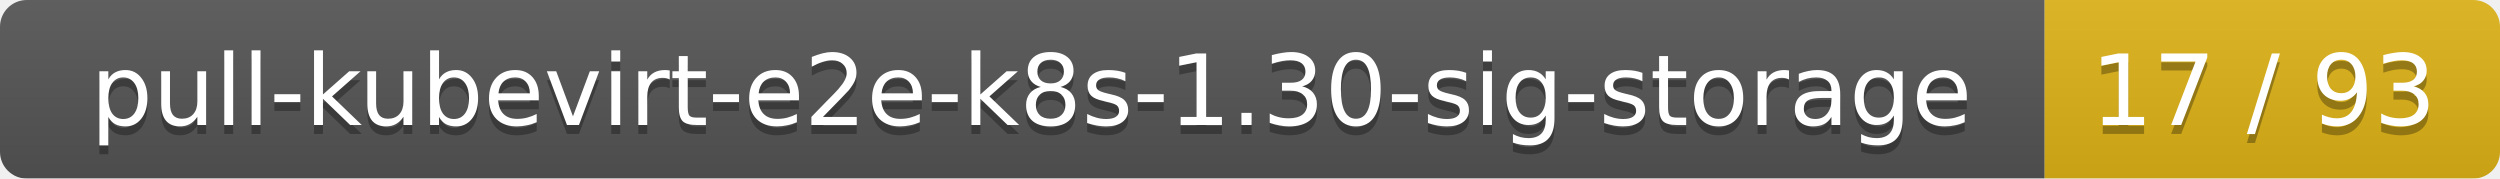
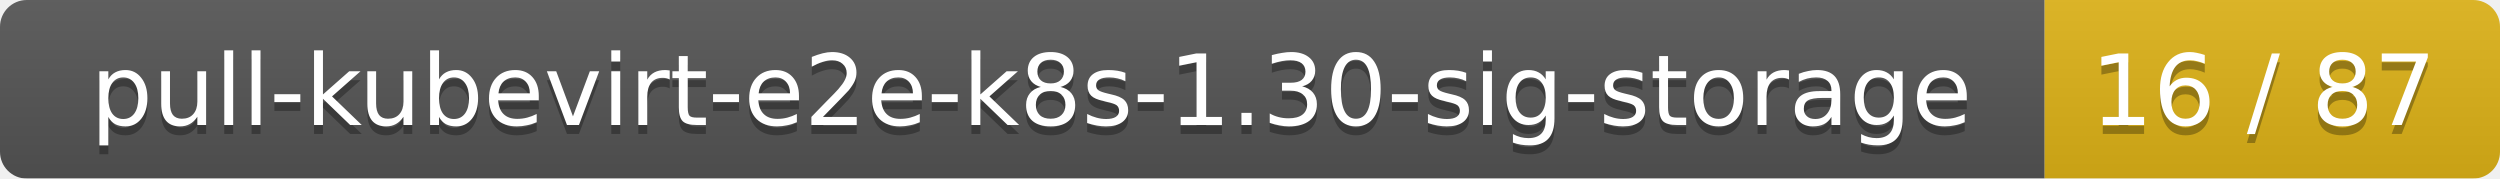
<svg xmlns="http://www.w3.org/2000/svg" width="280" height="20">
  <linearGradient id="smooth" x2="0" y2="100%">
    <stop offset="0" stop-color="#bbb" stop-opacity=".1" />
    <stop offset="1" stop-opacity=".1" />
  </linearGradient>
  <mask id="round">
    <rect width="280" height="20" rx="3" fill="#fff" />
  </mask>
  <g mask="url(#round)">
    <rect width="229" height="20" fill="#555" />
    <rect x="229" width="51" height="20" fill="#dfb317" />
    <rect width="280" height="20" fill="url(#smooth)" />
  </g>
  <g fill="#fff" text-anchor="middle" font-family="DejaVu Sans,Verdana,Geneva,sans-serif" font-size="11">
    <text x="115.5" y="15" fill="#010101" fill-opacity=".3">pull-kubevirt-e2e-k8s-1.30-sig-storage</text>
    <text x="115.5" y="14">pull-kubevirt-e2e-k8s-1.30-sig-storage</text>
-     <text x="253.5" y="15" fill="#010101" fill-opacity=".3">17 / 93</text>
-     <text x="253.5" y="14">17 / 93</text>
+     <text x="253.5" y="15" fill="#010101" fill-opacity=".3">16 / 87</text>
+     <text x="253.5" y="14">16 / 87</text>
  </g>
</svg>
